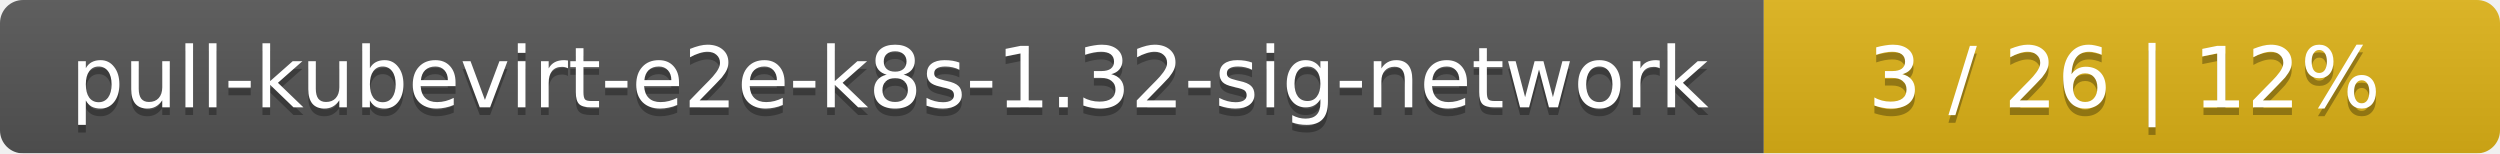
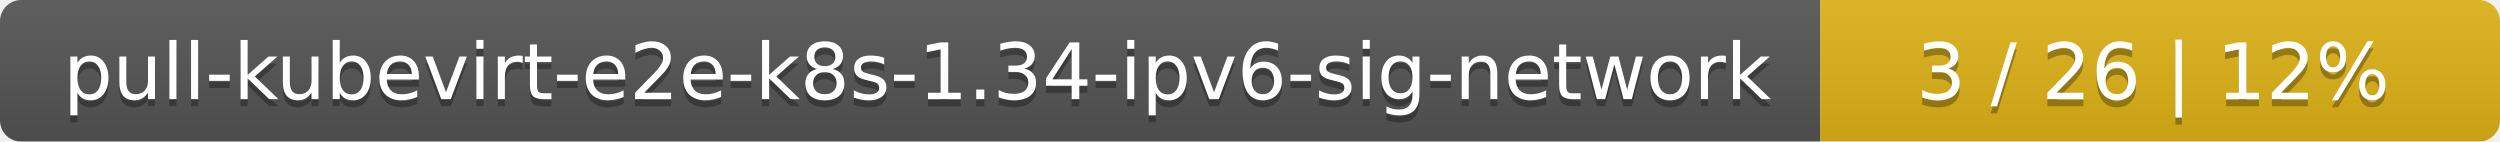
- <svg xmlns="http://www.w3.org/2000/svg" width="326" height="20">
+ <svg xmlns="http://www.w3.org/2000/svg" width="353" height="20">
  <linearGradient id="smooth" x2="0" y2="100%">
    <stop offset="0" stop-color="#bbb" stop-opacity=".1" />
    <stop offset="1" stop-opacity=".1" />
  </linearGradient>
  <mask id="round">
-     <rect width="326" height="20" rx="3" fill="#fff" />
+     <rect width="353" height="20" rx="3" fill="#fff" />
  </mask>
  <g mask="url(#round)">
-     <rect width="230" height="20" fill="#555" />
-     <rect x="230" width="96" height="20" fill="#dfb317" />
-     <rect width="326" height="20" fill="url(#smooth)" />
+     <rect width="257" height="20" fill="#555" />
+     <rect x="257" width="96" height="20" fill="#dfb317" />
+     <rect width="353" height="20" fill="url(#smooth)" />
  </g>
  <g fill="#fff" text-anchor="middle" font-family="DejaVu Sans,Verdana,Geneva,sans-serif" font-size="11">
-     <text x="116" y="15" fill="#010101" fill-opacity=".3">pull-kubevirt-e2e-k8s-1.32-sig-network</text>
-     <text x="116" y="14">pull-kubevirt-e2e-k8s-1.32-sig-network</text>
-     <text x="277" y="15" fill="#010101" fill-opacity=".3">3 / 26    |    12%</text>
-     <text x="277" y="14">3 / 26    |    12%</text>
+     <text x="129.5" y="15" fill="#010101" fill-opacity=".3">pull-kubevirt-e2e-k8s-1.34-ipv6-sig-network</text>
+     <text x="129.5" y="14">pull-kubevirt-e2e-k8s-1.34-ipv6-sig-network</text>
+     <text x="304" y="15" fill="#010101" fill-opacity=".3">3 / 26    |    12%</text>
+     <text x="304" y="14">3 / 26    |    12%</text>
  </g>
</svg>
